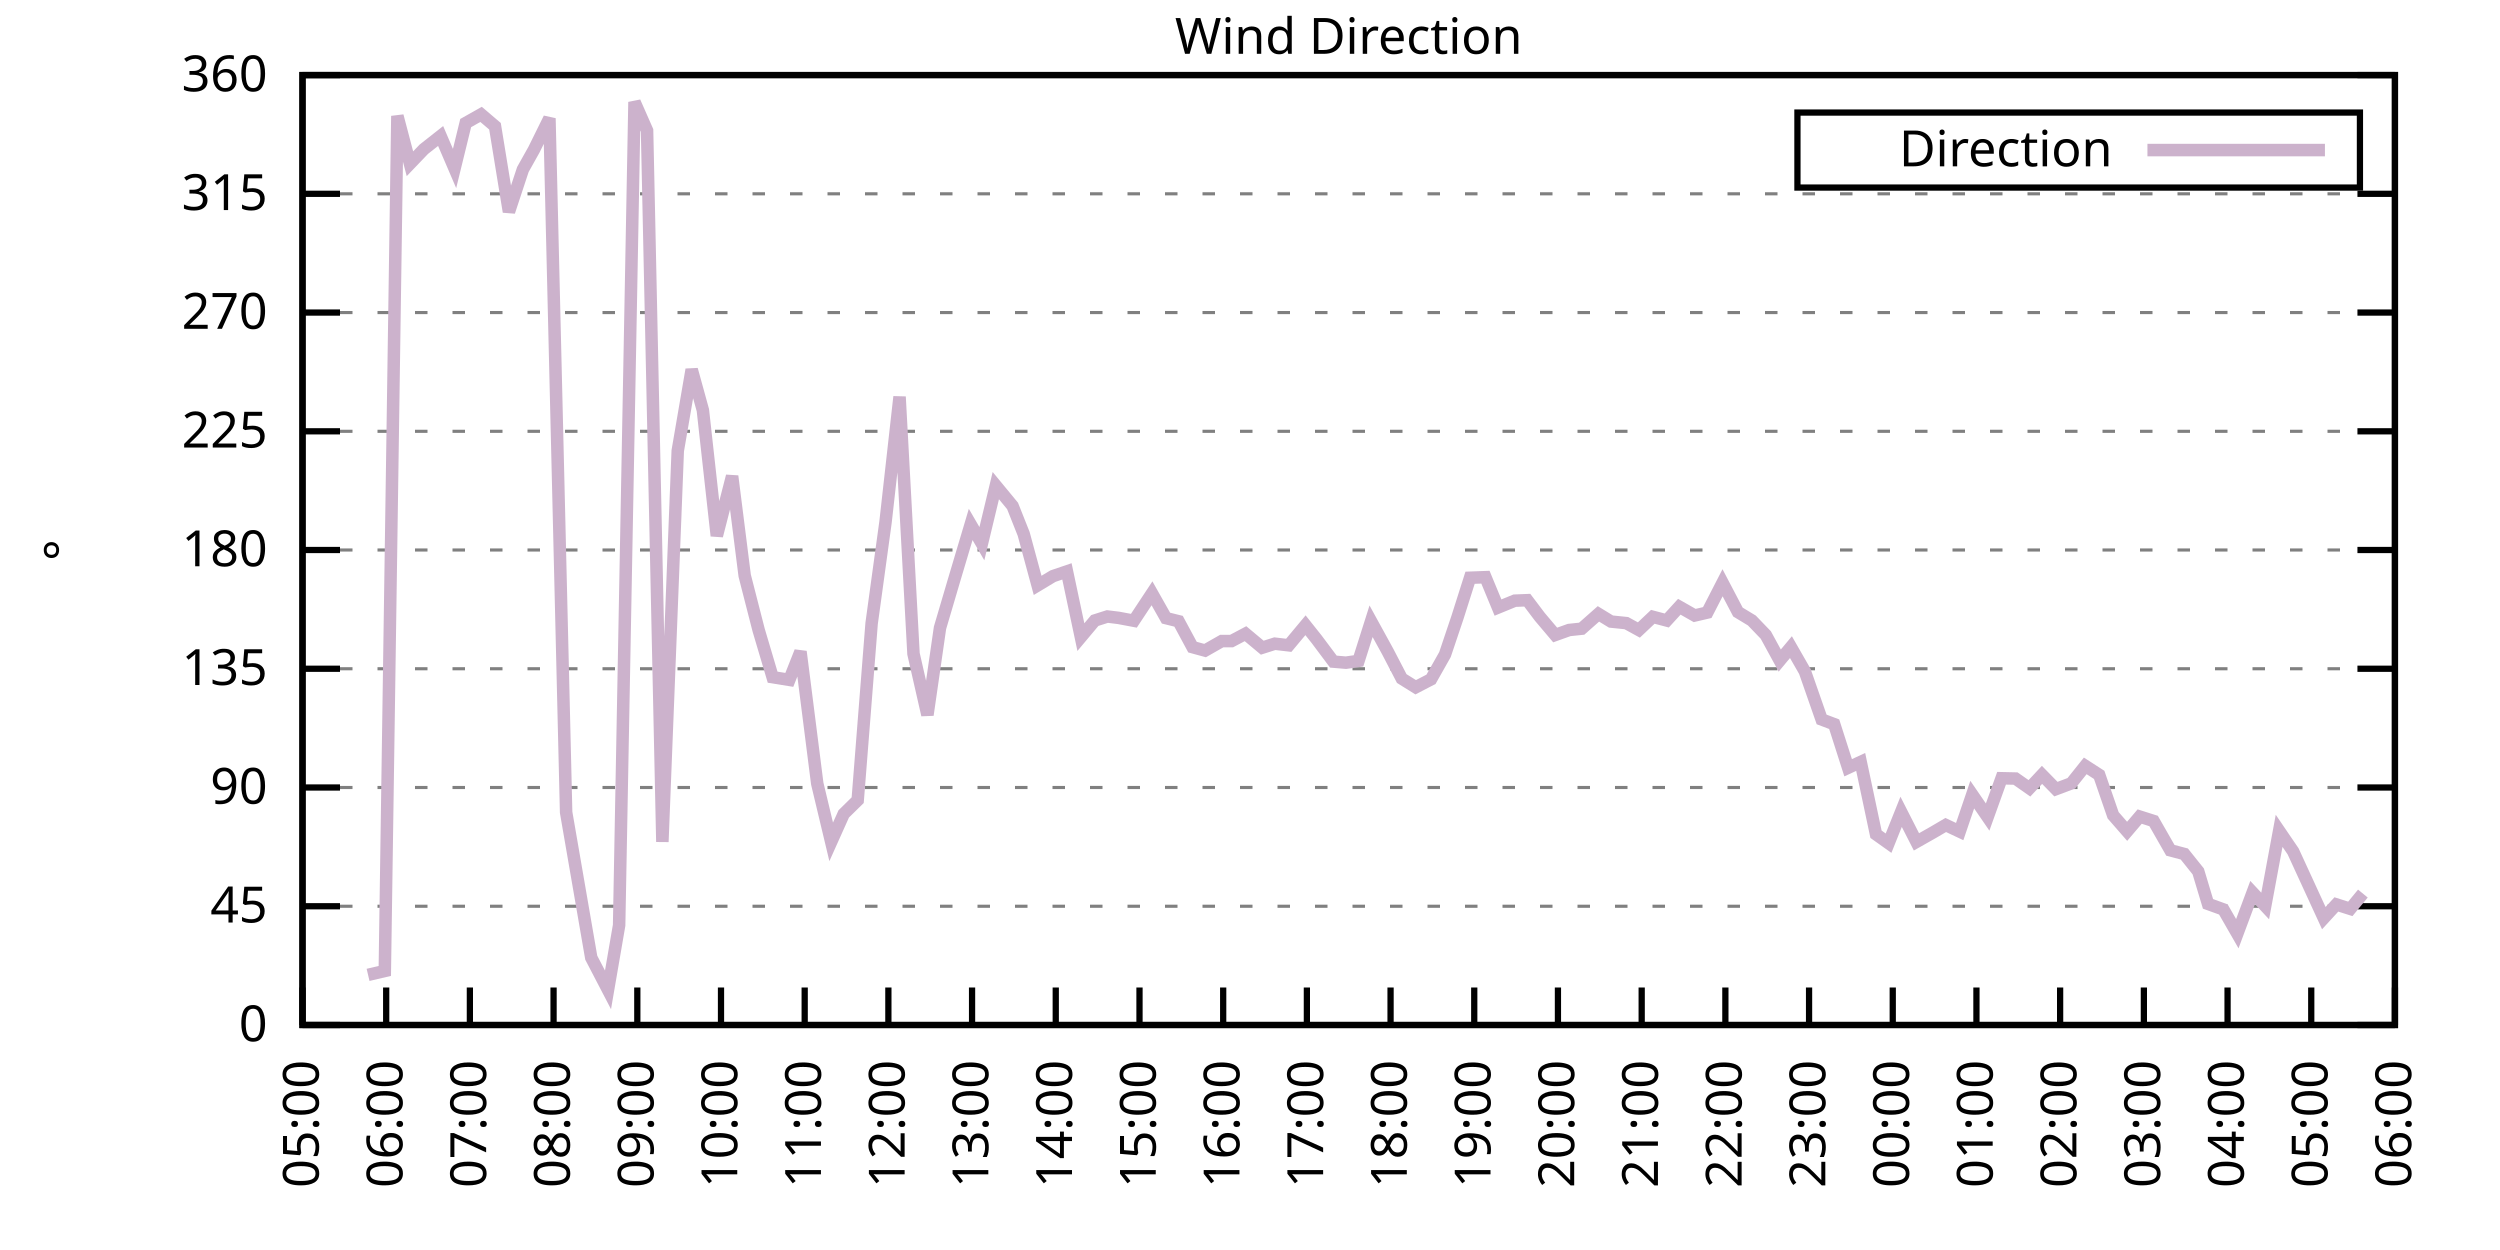
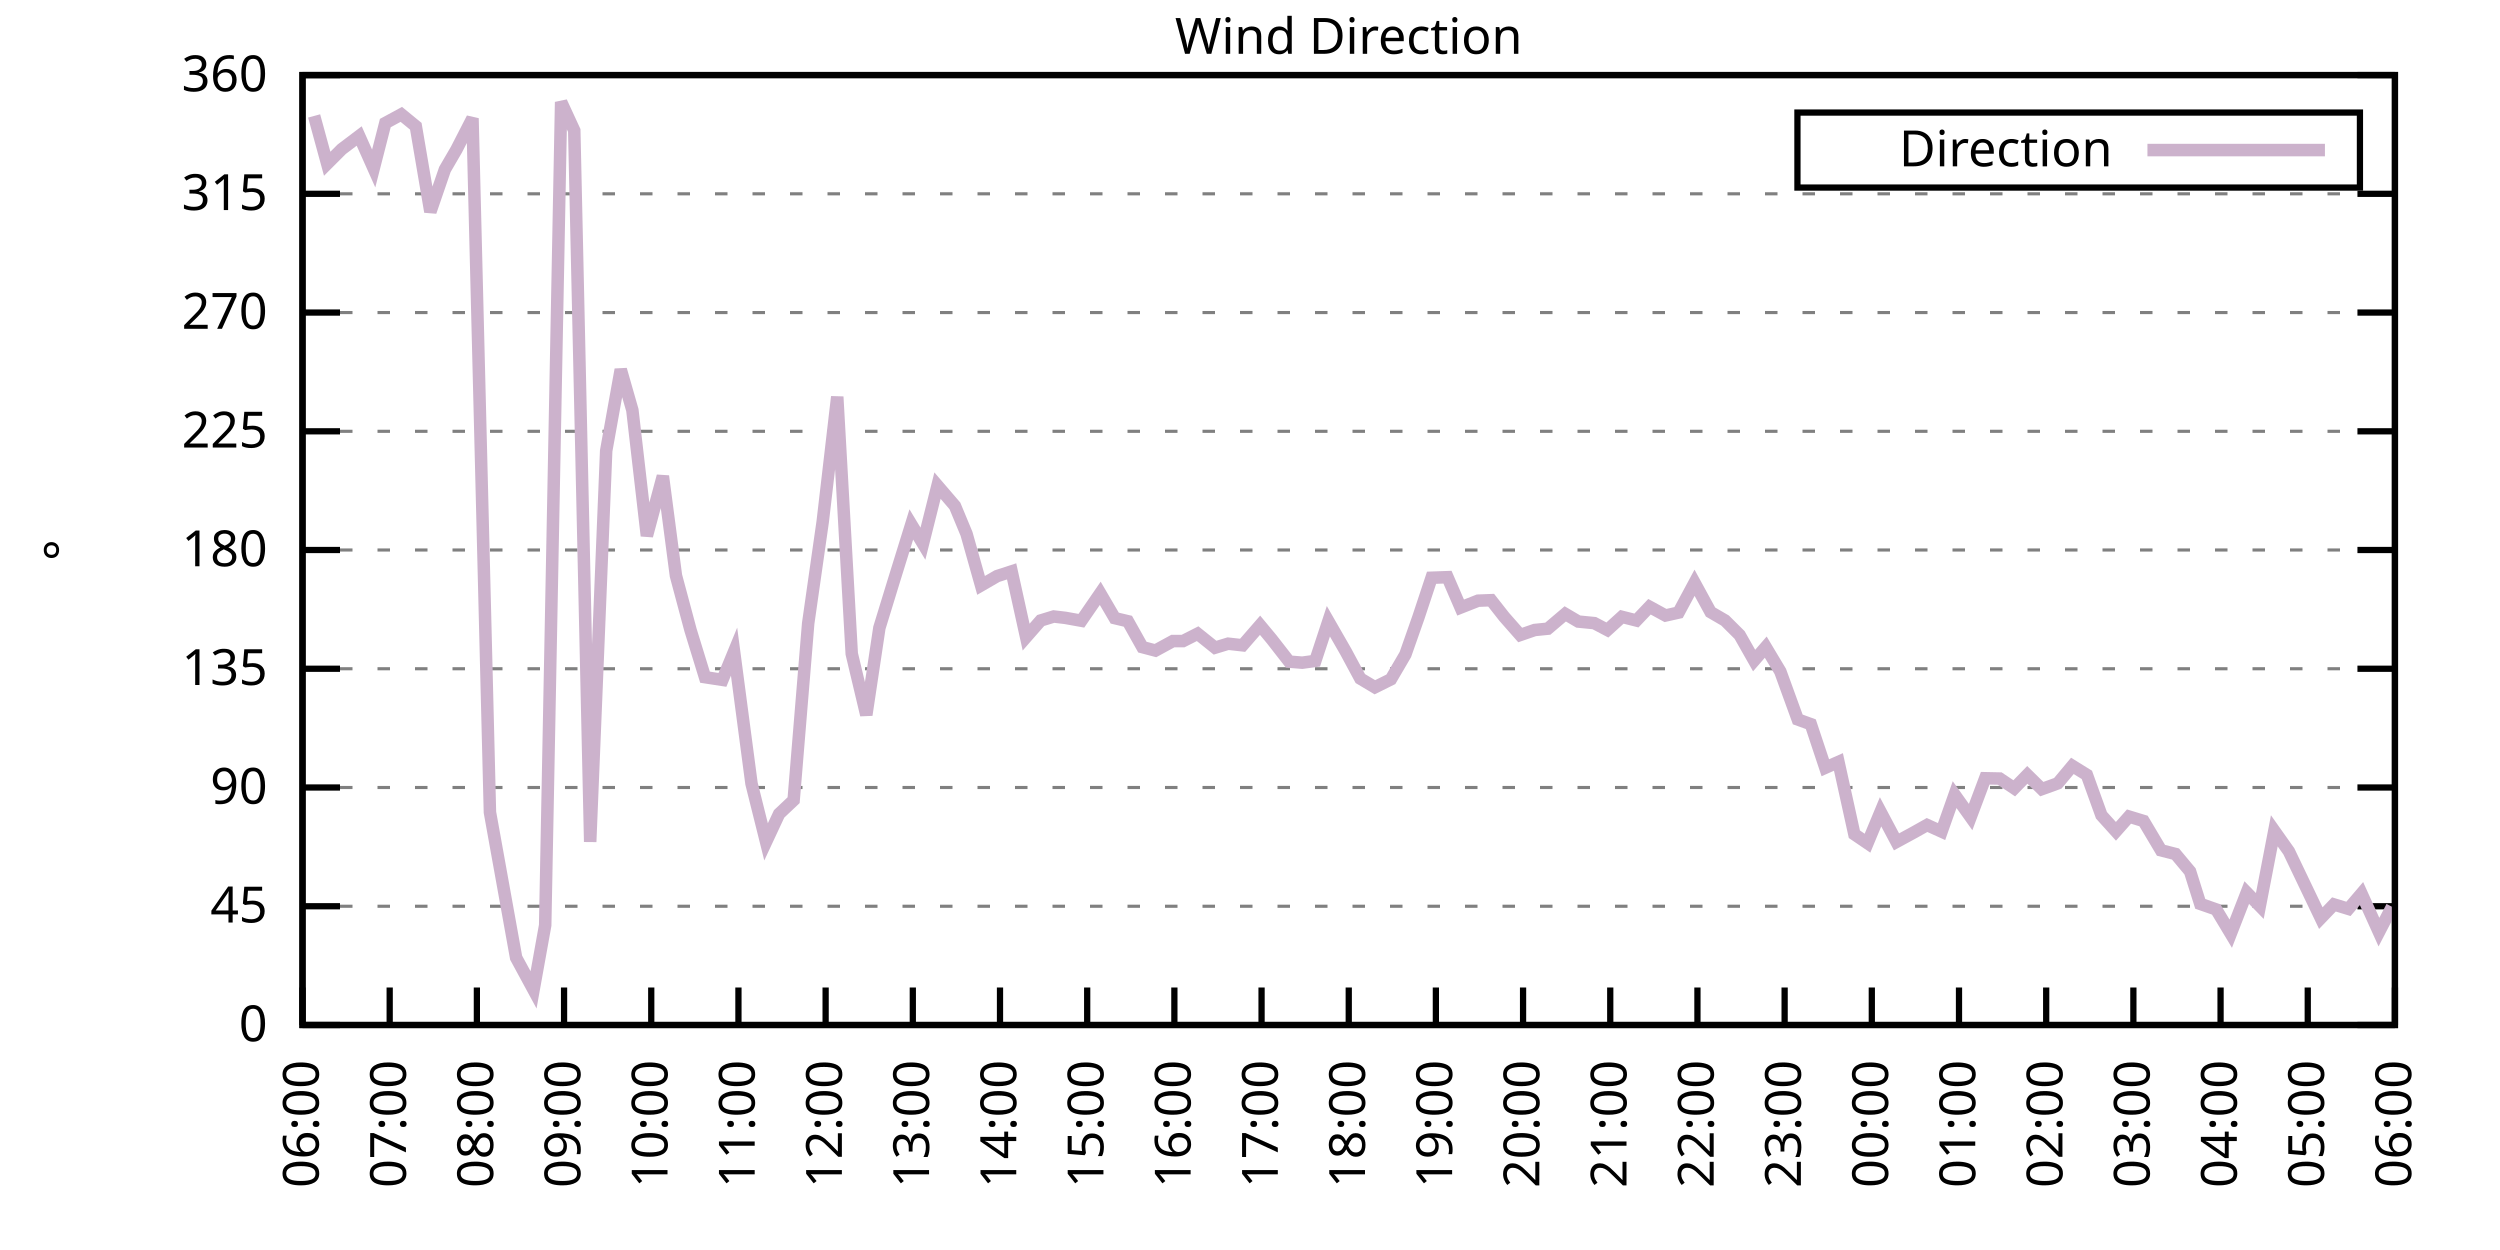
<svg xmlns="http://www.w3.org/2000/svg" xmlns:xlink="http://www.w3.org/1999/xlink" width="400" height="200" viewBox="0 0 400 200">
  <g id="gnuplot_canvas">
    <rect x="0" y="0" width="400" height="200" fill="none" />
    <defs>
      <circle id="gpDot" r="0.5" stroke-width="0.5" stroke="currentColor" />
      <path id="gpPt0" stroke-width="0.333" stroke="currentColor" d="M-1,0 h2 M0,-1 v2" />
      <path id="gpPt1" stroke-width="0.333" stroke="currentColor" d="M-1,-1 L1,1 M1,-1 L-1,1" />
      <path id="gpPt2" stroke-width="0.333" stroke="currentColor" d="M-1,0 L1,0 M0,-1 L0,1 M-1,-1 L1,1 M-1,1 L1,-1" />
      <rect id="gpPt3" stroke-width="0.333" stroke="currentColor" x="-1" y="-1" width="2" height="2" />
      <rect id="gpPt4" stroke-width="0.333" stroke="currentColor" fill="currentColor" x="-1" y="-1" width="2" height="2" />
      <circle id="gpPt5" stroke-width="0.333" stroke="currentColor" cx="0" cy="0" r="1" />
      <use xlink:href="#gpPt5" id="gpPt6" fill="currentColor" stroke="none" />
      <path id="gpPt7" stroke-width="0.333" stroke="currentColor" d="M0,-1.33 L-1.33,0.67 L1.33,0.67 z" />
      <use xlink:href="#gpPt7" id="gpPt8" fill="currentColor" stroke="none" />
      <use xlink:href="#gpPt7" id="gpPt9" stroke="currentColor" transform="rotate(180)" />
      <use xlink:href="#gpPt9" id="gpPt10" fill="currentColor" stroke="none" />
      <use xlink:href="#gpPt3" id="gpPt11" stroke="currentColor" transform="rotate(45)" />
      <use xlink:href="#gpPt11" id="gpPt12" fill="currentColor" stroke="none" />
      <path id="gpPt13" stroke-width="0.333" stroke="currentColor" d="M0,1.330 L1.265,0.411 L0.782,-1.067 L-0.782,-1.076 L-1.265,0.411 z" />
      <use xlink:href="#gpPt13" id="gpPt14" fill="currentColor" stroke="none" />
      <filter id="textbox" filterUnits="objectBoundingBox" x="0" y="0" height="1" width="1">
        <feFlood flood-color="white" flood-opacity="1" result="bgnd" />
        <feComposite in="SourceGraphic" in2="bgnd" operator="atop" />
      </filter>
      <filter id="greybox" filterUnits="objectBoundingBox" x="0" y="0" height="1" width="1">
        <feFlood flood-color="lightgrey" flood-opacity="1" result="grey" />
        <feComposite in="SourceGraphic" in2="grey" operator="atop" />
      </filter>
    </defs>
    <g fill="none" color="white" stroke="currentColor" stroke-width="1.00" stroke-linecap="butt" stroke-linejoin="miter">
</g>
    <g fill="none" color="black" stroke="currentColor" stroke-width="1.00" stroke-linecap="butt" stroke-linejoin="miter">
      <g stroke="none" shape-rendering="crispEdges">
        <polygon fill="rgb(255, 255, 255)" points="48.40,164.00 383.18,164.00 383.18,12.02 48.40,12.02 " />
      </g>
    </g>
    <g fill="none" color="black" stroke="currentColor" stroke-width="1.00" stroke-linecap="butt" stroke-linejoin="miter">
</g>
    <g fill="none" color="black" stroke="black" stroke-width="0.50" stroke-linecap="butt" stroke-linejoin="miter">
</g>
    <g fill="none" color="gray" stroke="currentColor" stroke-width="0.50" stroke-linecap="butt" stroke-linejoin="miter">
      <path stroke="gray" stroke-dasharray="2,4" class="gridline" d="M48.40,164.00 L383.19,164.00  " />
    </g>
    <g fill="none" color="gray" stroke="gray" stroke-width="1.00" stroke-linecap="butt" stroke-linejoin="miter">
</g>
    <g fill="none" color="black" stroke="currentColor" stroke-width="1.00" stroke-linecap="butt" stroke-linejoin="miter">
      <path stroke="black" d="M48.40,164.00 L54.40,164.00 M383.19,164.00 L377.19,164.00  " />
      <g transform="translate(42.80,166.60)" stroke="none" fill="black" font-family="Sans" font-size="8.00" text-anchor="end">
        <text>
          <tspan font-family="Sans"> 0</tspan>
        </text>
      </g>
    </g>
    <g fill="none" color="black" stroke="currentColor" stroke-width="1.00" stroke-linecap="butt" stroke-linejoin="miter">
</g>
    <g fill="none" color="black" stroke="black" stroke-width="0.50" stroke-linecap="butt" stroke-linejoin="miter">
</g>
    <g fill="none" color="gray" stroke="currentColor" stroke-width="0.50" stroke-linecap="butt" stroke-linejoin="miter">
      <path stroke="gray" stroke-dasharray="2,4" class="gridline" d="M48.40,145.00 L383.19,145.00  " />
    </g>
    <g fill="none" color="gray" stroke="gray" stroke-width="1.00" stroke-linecap="butt" stroke-linejoin="miter">
</g>
    <g fill="none" color="black" stroke="currentColor" stroke-width="1.00" stroke-linecap="butt" stroke-linejoin="miter">
      <path stroke="black" d="M48.40,145.00 L54.40,145.00 M383.19,145.00 L377.19,145.00  " />
      <g transform="translate(42.80,147.60)" stroke="none" fill="black" font-family="Sans" font-size="8.00" text-anchor="end">
        <text>
          <tspan font-family="Sans"> 45</tspan>
        </text>
      </g>
    </g>
    <g fill="none" color="black" stroke="currentColor" stroke-width="1.00" stroke-linecap="butt" stroke-linejoin="miter">
</g>
    <g fill="none" color="black" stroke="black" stroke-width="0.50" stroke-linecap="butt" stroke-linejoin="miter">
</g>
    <g fill="none" color="gray" stroke="currentColor" stroke-width="0.50" stroke-linecap="butt" stroke-linejoin="miter">
      <path stroke="gray" stroke-dasharray="2,4" class="gridline" d="M48.40,126.00 L383.19,126.00  " />
    </g>
    <g fill="none" color="gray" stroke="gray" stroke-width="1.00" stroke-linecap="butt" stroke-linejoin="miter">
</g>
    <g fill="none" color="black" stroke="currentColor" stroke-width="1.00" stroke-linecap="butt" stroke-linejoin="miter">
      <path stroke="black" d="M48.40,126.00 L54.40,126.00 M383.19,126.00 L377.19,126.00  " />
      <g transform="translate(42.80,128.60)" stroke="none" fill="black" font-family="Sans" font-size="8.00" text-anchor="end">
        <text>
          <tspan font-family="Sans"> 90</tspan>
        </text>
      </g>
    </g>
    <g fill="none" color="black" stroke="currentColor" stroke-width="1.00" stroke-linecap="butt" stroke-linejoin="miter">
</g>
    <g fill="none" color="black" stroke="black" stroke-width="0.50" stroke-linecap="butt" stroke-linejoin="miter">
</g>
    <g fill="none" color="gray" stroke="currentColor" stroke-width="0.50" stroke-linecap="butt" stroke-linejoin="miter">
      <path stroke="gray" stroke-dasharray="2,4" class="gridline" d="M48.40,107.00 L383.19,107.00  " />
    </g>
    <g fill="none" color="gray" stroke="gray" stroke-width="1.00" stroke-linecap="butt" stroke-linejoin="miter">
</g>
    <g fill="none" color="black" stroke="currentColor" stroke-width="1.00" stroke-linecap="butt" stroke-linejoin="miter">
      <path stroke="black" d="M48.40,107.00 L54.40,107.00 M383.19,107.00 L377.19,107.00  " />
      <g transform="translate(42.80,109.60)" stroke="none" fill="black" font-family="Sans" font-size="8.00" text-anchor="end">
        <text>
          <tspan font-family="Sans"> 135</tspan>
        </text>
      </g>
    </g>
    <g fill="none" color="black" stroke="currentColor" stroke-width="1.00" stroke-linecap="butt" stroke-linejoin="miter">
</g>
    <g fill="none" color="black" stroke="black" stroke-width="0.50" stroke-linecap="butt" stroke-linejoin="miter">
</g>
    <g fill="none" color="gray" stroke="currentColor" stroke-width="0.50" stroke-linecap="butt" stroke-linejoin="miter">
      <path stroke="gray" stroke-dasharray="2,4" class="gridline" d="M48.40,88.00 L383.19,88.00  " />
    </g>
    <g fill="none" color="gray" stroke="gray" stroke-width="1.00" stroke-linecap="butt" stroke-linejoin="miter">
</g>
    <g fill="none" color="black" stroke="currentColor" stroke-width="1.00" stroke-linecap="butt" stroke-linejoin="miter">
      <path stroke="black" d="M48.40,88.00 L54.40,88.00 M383.19,88.00 L377.19,88.00  " />
      <g transform="translate(42.80,90.60)" stroke="none" fill="black" font-family="Sans" font-size="8.00" text-anchor="end">
        <text>
          <tspan font-family="Sans"> 180</tspan>
        </text>
      </g>
    </g>
    <g fill="none" color="black" stroke="currentColor" stroke-width="1.00" stroke-linecap="butt" stroke-linejoin="miter">
</g>
    <g fill="none" color="black" stroke="black" stroke-width="0.50" stroke-linecap="butt" stroke-linejoin="miter">
</g>
    <g fill="none" color="gray" stroke="currentColor" stroke-width="0.50" stroke-linecap="butt" stroke-linejoin="miter">
      <path stroke="gray" stroke-dasharray="2,4" class="gridline" d="M48.40,69.01 L383.19,69.01  " />
    </g>
    <g fill="none" color="gray" stroke="gray" stroke-width="1.00" stroke-linecap="butt" stroke-linejoin="miter">
</g>
    <g fill="none" color="black" stroke="currentColor" stroke-width="1.00" stroke-linecap="butt" stroke-linejoin="miter">
      <path stroke="black" d="M48.40,69.01 L54.40,69.01 M383.19,69.01 L377.19,69.01  " />
      <g transform="translate(42.80,71.61)" stroke="none" fill="black" font-family="Sans" font-size="8.00" text-anchor="end">
        <text>
          <tspan font-family="Sans"> 225</tspan>
        </text>
      </g>
    </g>
    <g fill="none" color="black" stroke="currentColor" stroke-width="1.00" stroke-linecap="butt" stroke-linejoin="miter">
</g>
    <g fill="none" color="black" stroke="black" stroke-width="0.50" stroke-linecap="butt" stroke-linejoin="miter">
</g>
    <g fill="none" color="gray" stroke="currentColor" stroke-width="0.50" stroke-linecap="butt" stroke-linejoin="miter">
      <path stroke="gray" stroke-dasharray="2,4" class="gridline" d="M48.40,50.01 L383.19,50.01  " />
    </g>
    <g fill="none" color="gray" stroke="gray" stroke-width="1.00" stroke-linecap="butt" stroke-linejoin="miter">
</g>
    <g fill="none" color="black" stroke="currentColor" stroke-width="1.00" stroke-linecap="butt" stroke-linejoin="miter">
      <path stroke="black" d="M48.40,50.01 L54.40,50.01 M383.19,50.01 L377.19,50.01  " />
      <g transform="translate(42.80,52.61)" stroke="none" fill="black" font-family="Sans" font-size="8.00" text-anchor="end">
        <text>
          <tspan font-family="Sans"> 270</tspan>
        </text>
      </g>
    </g>
    <g fill="none" color="black" stroke="currentColor" stroke-width="1.00" stroke-linecap="butt" stroke-linejoin="miter">
</g>
    <g fill="none" color="black" stroke="black" stroke-width="0.50" stroke-linecap="butt" stroke-linejoin="miter">
</g>
    <g fill="none" color="gray" stroke="currentColor" stroke-width="0.50" stroke-linecap="butt" stroke-linejoin="miter">
      <path stroke="gray" stroke-dasharray="2,4" class="gridline" d="M48.40,31.01 L383.19,31.01  " />
    </g>
    <g fill="none" color="gray" stroke="gray" stroke-width="1.00" stroke-linecap="butt" stroke-linejoin="miter">
</g>
    <g fill="none" color="black" stroke="currentColor" stroke-width="1.00" stroke-linecap="butt" stroke-linejoin="miter">
      <path stroke="black" d="M48.40,31.01 L54.40,31.01 M383.19,31.01 L377.19,31.01  " />
      <g transform="translate(42.80,33.61)" stroke="none" fill="black" font-family="Sans" font-size="8.00" text-anchor="end">
        <text>
          <tspan font-family="Sans"> 315</tspan>
        </text>
      </g>
    </g>
    <g fill="none" color="black" stroke="currentColor" stroke-width="1.00" stroke-linecap="butt" stroke-linejoin="miter">
</g>
    <g fill="none" color="black" stroke="black" stroke-width="0.50" stroke-linecap="butt" stroke-linejoin="miter">
</g>
    <g fill="none" color="gray" stroke="currentColor" stroke-width="0.50" stroke-linecap="butt" stroke-linejoin="miter">
      <path stroke="gray" stroke-dasharray="2,4" class="gridline" d="M48.40,12.01 L383.19,12.01  " />
    </g>
    <g fill="none" color="gray" stroke="gray" stroke-width="1.00" stroke-linecap="butt" stroke-linejoin="miter">
</g>
    <g fill="none" color="black" stroke="currentColor" stroke-width="1.00" stroke-linecap="butt" stroke-linejoin="miter">
      <path stroke="black" d="M48.40,12.01 L54.40,12.01 M383.19,12.01 L377.19,12.01  " />
      <g transform="translate(42.80,14.61)" stroke="none" fill="black" font-family="Sans" font-size="8.00" text-anchor="end">
        <text>
          <tspan font-family="Sans"> 360</tspan>
        </text>
      </g>
    </g>
    <g fill="none" color="black" stroke="currentColor" stroke-width="1.00" stroke-linecap="butt" stroke-linejoin="miter">
      <path stroke="black" d="M48.40,164.00 L48.40,158.00  " />
      <g transform="translate(51.00,169.60) rotate(270.00)" stroke="none" fill="black" font-family="Sans" font-size="8.00" text-anchor="end">
        <text>
-           <tspan font-family="Sans">05:00</tspan>
-         </text>
-       </g>
-     </g>
-     <g fill="none" color="black" stroke="currentColor" stroke-width="1.00" stroke-linecap="butt" stroke-linejoin="miter">
-       <path stroke="black" d="M61.79,164.00 L61.79,158.00  " />
-       <g transform="translate(64.39,169.60) rotate(270.00)" stroke="none" fill="black" font-family="Sans" font-size="8.00" text-anchor="end">
-         <text>
          <tspan font-family="Sans">06:00</tspan>
        </text>
      </g>
    </g>
    <g fill="none" color="black" stroke="currentColor" stroke-width="1.00" stroke-linecap="butt" stroke-linejoin="miter">
-       <path stroke="black" d="M75.18,164.00 L75.18,158.00  " />
-       <g transform="translate(77.78,169.60) rotate(270.00)" stroke="none" fill="black" font-family="Sans" font-size="8.00" text-anchor="end">
+       <path stroke="black" d="M62.35,164.00 L62.35,158.00  " />
+       <g transform="translate(64.95,169.60) rotate(270.00)" stroke="none" fill="black" font-family="Sans" font-size="8.00" text-anchor="end">
        <text>
          <tspan font-family="Sans">07:00</tspan>
        </text>
      </g>
    </g>
    <g fill="none" color="black" stroke="currentColor" stroke-width="1.00" stroke-linecap="butt" stroke-linejoin="miter">
-       <path stroke="black" d="M88.57,164.00 L88.57,158.00  " />
-       <g transform="translate(91.17,169.60) rotate(270.00)" stroke="none" fill="black" font-family="Sans" font-size="8.00" text-anchor="end">
+       <path stroke="black" d="M76.30,164.00 L76.30,158.00  " />
+       <g transform="translate(78.90,169.60) rotate(270.00)" stroke="none" fill="black" font-family="Sans" font-size="8.00" text-anchor="end">
        <text>
          <tspan font-family="Sans">08:00</tspan>
        </text>
      </g>
    </g>
    <g fill="none" color="black" stroke="currentColor" stroke-width="1.00" stroke-linecap="butt" stroke-linejoin="miter">
-       <path stroke="black" d="M101.97,164.00 L101.97,158.00  " />
-       <g transform="translate(104.57,169.60) rotate(270.00)" stroke="none" fill="black" font-family="Sans" font-size="8.00" text-anchor="end">
+       <path stroke="black" d="M90.25,164.00 L90.25,158.00  " />
+       <g transform="translate(92.85,169.60) rotate(270.00)" stroke="none" fill="black" font-family="Sans" font-size="8.00" text-anchor="end">
        <text>
          <tspan font-family="Sans">09:00</tspan>
        </text>
      </g>
    </g>
    <g fill="none" color="black" stroke="currentColor" stroke-width="1.00" stroke-linecap="butt" stroke-linejoin="miter">
-       <path stroke="black" d="M115.36,164.00 L115.36,158.00  " />
-       <g transform="translate(117.96,169.60) rotate(270.00)" stroke="none" fill="black" font-family="Sans" font-size="8.00" text-anchor="end">
+       <path stroke="black" d="M104.20,164.00 L104.20,158.00  " />
+       <g transform="translate(106.80,169.60) rotate(270.00)" stroke="none" fill="black" font-family="Sans" font-size="8.00" text-anchor="end">
        <text>
          <tspan font-family="Sans">10:00</tspan>
        </text>
      </g>
    </g>
    <g fill="none" color="black" stroke="currentColor" stroke-width="1.00" stroke-linecap="butt" stroke-linejoin="miter">
-       <path stroke="black" d="M128.75,164.00 L128.75,158.00  " />
-       <g transform="translate(131.35,169.60) rotate(270.00)" stroke="none" fill="black" font-family="Sans" font-size="8.00" text-anchor="end">
+       <path stroke="black" d="M118.15,164.00 L118.15,158.00  " />
+       <g transform="translate(120.75,169.60) rotate(270.00)" stroke="none" fill="black" font-family="Sans" font-size="8.00" text-anchor="end">
        <text>
          <tspan font-family="Sans">11:00</tspan>
        </text>
      </g>
    </g>
    <g fill="none" color="black" stroke="currentColor" stroke-width="1.00" stroke-linecap="butt" stroke-linejoin="miter">
-       <path stroke="black" d="M142.14,164.00 L142.14,158.00  " />
-       <g transform="translate(144.74,169.60) rotate(270.00)" stroke="none" fill="black" font-family="Sans" font-size="8.00" text-anchor="end">
+       <path stroke="black" d="M132.10,164.00 L132.10,158.00  " />
+       <g transform="translate(134.70,169.60) rotate(270.00)" stroke="none" fill="black" font-family="Sans" font-size="8.00" text-anchor="end">
        <text>
          <tspan font-family="Sans">12:00</tspan>
        </text>
      </g>
    </g>
    <g fill="none" color="black" stroke="currentColor" stroke-width="1.00" stroke-linecap="butt" stroke-linejoin="miter">
-       <path stroke="black" d="M155.53,164.00 L155.53,158.00  " />
-       <g transform="translate(158.13,169.60) rotate(270.00)" stroke="none" fill="black" font-family="Sans" font-size="8.00" text-anchor="end">
+       <path stroke="black" d="M146.05,164.00 L146.05,158.00  " />
+       <g transform="translate(148.65,169.60) rotate(270.00)" stroke="none" fill="black" font-family="Sans" font-size="8.00" text-anchor="end">
        <text>
          <tspan font-family="Sans">13:00</tspan>
        </text>
      </g>
    </g>
    <g fill="none" color="black" stroke="currentColor" stroke-width="1.00" stroke-linecap="butt" stroke-linejoin="miter">
-       <path stroke="black" d="M168.92,164.00 L168.92,158.00  " />
-       <g transform="translate(171.52,169.60) rotate(270.00)" stroke="none" fill="black" font-family="Sans" font-size="8.00" text-anchor="end">
+       <path stroke="black" d="M160.00,164.00 L160.00,158.00  " />
+       <g transform="translate(162.60,169.60) rotate(270.00)" stroke="none" fill="black" font-family="Sans" font-size="8.00" text-anchor="end">
        <text>
          <tspan font-family="Sans">14:00</tspan>
        </text>
      </g>
    </g>
    <g fill="none" color="black" stroke="currentColor" stroke-width="1.00" stroke-linecap="butt" stroke-linejoin="miter">
-       <path stroke="black" d="M182.32,164.00 L182.32,158.00  " />
-       <g transform="translate(184.92,169.60) rotate(270.00)" stroke="none" fill="black" font-family="Sans" font-size="8.00" text-anchor="end">
+       <path stroke="black" d="M173.95,164.00 L173.95,158.00  " />
+       <g transform="translate(176.55,169.60) rotate(270.00)" stroke="none" fill="black" font-family="Sans" font-size="8.00" text-anchor="end">
        <text>
          <tspan font-family="Sans">15:00</tspan>
        </text>
      </g>
    </g>
    <g fill="none" color="black" stroke="currentColor" stroke-width="1.00" stroke-linecap="butt" stroke-linejoin="miter">
-       <path stroke="black" d="M195.71,164.00 L195.71,158.00  " />
-       <g transform="translate(198.31,169.60) rotate(270.00)" stroke="none" fill="black" font-family="Sans" font-size="8.00" text-anchor="end">
+       <path stroke="black" d="M187.90,164.00 L187.90,158.00  " />
+       <g transform="translate(190.50,169.60) rotate(270.00)" stroke="none" fill="black" font-family="Sans" font-size="8.00" text-anchor="end">
        <text>
          <tspan font-family="Sans">16:00</tspan>
        </text>
      </g>
    </g>
    <g fill="none" color="black" stroke="currentColor" stroke-width="1.00" stroke-linecap="butt" stroke-linejoin="miter">
-       <path stroke="black" d="M209.10,164.00 L209.10,158.00  " />
-       <g transform="translate(211.70,169.60) rotate(270.00)" stroke="none" fill="black" font-family="Sans" font-size="8.00" text-anchor="end">
+       <path stroke="black" d="M201.85,164.00 L201.85,158.00  " />
+       <g transform="translate(204.45,169.60) rotate(270.00)" stroke="none" fill="black" font-family="Sans" font-size="8.00" text-anchor="end">
        <text>
          <tspan font-family="Sans">17:00</tspan>
        </text>
      </g>
    </g>
    <g fill="none" color="black" stroke="currentColor" stroke-width="1.00" stroke-linecap="butt" stroke-linejoin="miter">
-       <path stroke="black" d="M222.49,164.00 L222.49,158.00  " />
-       <g transform="translate(225.09,169.60) rotate(270.00)" stroke="none" fill="black" font-family="Sans" font-size="8.00" text-anchor="end">
+       <path stroke="black" d="M215.80,164.00 L215.80,158.00  " />
+       <g transform="translate(218.40,169.60) rotate(270.00)" stroke="none" fill="black" font-family="Sans" font-size="8.00" text-anchor="end">
        <text>
          <tspan font-family="Sans">18:00</tspan>
        </text>
      </g>
    </g>
    <g fill="none" color="black" stroke="currentColor" stroke-width="1.00" stroke-linecap="butt" stroke-linejoin="miter">
-       <path stroke="black" d="M235.88,164.00 L235.88,158.00  " />
-       <g transform="translate(238.48,169.60) rotate(270.00)" stroke="none" fill="black" font-family="Sans" font-size="8.00" text-anchor="end">
+       <path stroke="black" d="M229.74,164.00 L229.74,158.00  " />
+       <g transform="translate(232.34,169.60) rotate(270.00)" stroke="none" fill="black" font-family="Sans" font-size="8.00" text-anchor="end">
        <text>
          <tspan font-family="Sans">19:00</tspan>
        </text>
      </g>
    </g>
    <g fill="none" color="black" stroke="currentColor" stroke-width="1.00" stroke-linecap="butt" stroke-linejoin="miter">
-       <path stroke="black" d="M249.27,164.00 L249.27,158.00  " />
-       <g transform="translate(251.87,169.60) rotate(270.00)" stroke="none" fill="black" font-family="Sans" font-size="8.00" text-anchor="end">
+       <path stroke="black" d="M243.69,164.00 L243.69,158.00  " />
+       <g transform="translate(246.29,169.60) rotate(270.00)" stroke="none" fill="black" font-family="Sans" font-size="8.00" text-anchor="end">
        <text>
          <tspan font-family="Sans">20:00</tspan>
        </text>
      </g>
    </g>
    <g fill="none" color="black" stroke="currentColor" stroke-width="1.00" stroke-linecap="butt" stroke-linejoin="miter">
-       <path stroke="black" d="M262.67,164.00 L262.67,158.00  " />
-       <g transform="translate(265.27,169.60) rotate(270.00)" stroke="none" fill="black" font-family="Sans" font-size="8.00" text-anchor="end">
+       <path stroke="black" d="M257.64,164.00 L257.64,158.00  " />
+       <g transform="translate(260.24,169.60) rotate(270.00)" stroke="none" fill="black" font-family="Sans" font-size="8.00" text-anchor="end">
        <text>
          <tspan font-family="Sans">21:00</tspan>
        </text>
      </g>
    </g>
    <g fill="none" color="black" stroke="currentColor" stroke-width="1.00" stroke-linecap="butt" stroke-linejoin="miter">
-       <path stroke="black" d="M276.06,164.00 L276.06,158.00  " />
-       <g transform="translate(278.66,169.60) rotate(270.00)" stroke="none" fill="black" font-family="Sans" font-size="8.00" text-anchor="end">
+       <path stroke="black" d="M271.59,164.00 L271.59,158.00  " />
+       <g transform="translate(274.19,169.60) rotate(270.00)" stroke="none" fill="black" font-family="Sans" font-size="8.00" text-anchor="end">
        <text>
          <tspan font-family="Sans">22:00</tspan>
        </text>
      </g>
    </g>
    <g fill="none" color="black" stroke="currentColor" stroke-width="1.00" stroke-linecap="butt" stroke-linejoin="miter">
-       <path stroke="black" d="M289.45,164.00 L289.45,158.00  " />
-       <g transform="translate(292.05,169.60) rotate(270.00)" stroke="none" fill="black" font-family="Sans" font-size="8.00" text-anchor="end">
+       <path stroke="black" d="M285.54,164.00 L285.54,158.00  " />
+       <g transform="translate(288.14,169.60) rotate(270.00)" stroke="none" fill="black" font-family="Sans" font-size="8.00" text-anchor="end">
        <text>
          <tspan font-family="Sans">23:00</tspan>
        </text>
      </g>
    </g>
    <g fill="none" color="black" stroke="currentColor" stroke-width="1.00" stroke-linecap="butt" stroke-linejoin="miter">
-       <path stroke="black" d="M302.84,164.00 L302.84,158.00  " />
-       <g transform="translate(305.44,169.60) rotate(270.00)" stroke="none" fill="black" font-family="Sans" font-size="8.00" text-anchor="end">
+       <path stroke="black" d="M299.49,164.00 L299.49,158.00  " />
+       <g transform="translate(302.09,169.60) rotate(270.00)" stroke="none" fill="black" font-family="Sans" font-size="8.00" text-anchor="end">
        <text>
          <tspan font-family="Sans">00:00</tspan>
        </text>
      </g>
    </g>
    <g fill="none" color="black" stroke="currentColor" stroke-width="1.00" stroke-linecap="butt" stroke-linejoin="miter">
-       <path stroke="black" d="M316.23,164.00 L316.23,158.00  " />
-       <g transform="translate(318.83,169.60) rotate(270.00)" stroke="none" fill="black" font-family="Sans" font-size="8.00" text-anchor="end">
+       <path stroke="black" d="M313.44,164.00 L313.44,158.00  " />
+       <g transform="translate(316.04,169.60) rotate(270.00)" stroke="none" fill="black" font-family="Sans" font-size="8.00" text-anchor="end">
        <text>
          <tspan font-family="Sans">01:00</tspan>
        </text>
      </g>
    </g>
    <g fill="none" color="black" stroke="currentColor" stroke-width="1.00" stroke-linecap="butt" stroke-linejoin="miter">
-       <path stroke="black" d="M329.62,164.00 L329.62,158.00  " />
-       <g transform="translate(332.22,169.60) rotate(270.00)" stroke="none" fill="black" font-family="Sans" font-size="8.00" text-anchor="end">
+       <path stroke="black" d="M327.39,164.00 L327.39,158.00  " />
+       <g transform="translate(329.99,169.60) rotate(270.00)" stroke="none" fill="black" font-family="Sans" font-size="8.00" text-anchor="end">
        <text>
          <tspan font-family="Sans">02:00</tspan>
        </text>
      </g>
    </g>
    <g fill="none" color="black" stroke="currentColor" stroke-width="1.00" stroke-linecap="butt" stroke-linejoin="miter">
-       <path stroke="black" d="M343.02,164.00 L343.02,158.00  " />
-       <g transform="translate(345.62,169.60) rotate(270.00)" stroke="none" fill="black" font-family="Sans" font-size="8.00" text-anchor="end">
+       <path stroke="black" d="M341.34,164.00 L341.34,158.00  " />
+       <g transform="translate(343.94,169.60) rotate(270.00)" stroke="none" fill="black" font-family="Sans" font-size="8.00" text-anchor="end">
        <text>
          <tspan font-family="Sans">03:00</tspan>
        </text>
      </g>
    </g>
    <g fill="none" color="black" stroke="currentColor" stroke-width="1.00" stroke-linecap="butt" stroke-linejoin="miter">
-       <path stroke="black" d="M356.41,164.00 L356.41,158.00  " />
-       <g transform="translate(359.01,169.60) rotate(270.00)" stroke="none" fill="black" font-family="Sans" font-size="8.00" text-anchor="end">
+       <path stroke="black" d="M355.29,164.00 L355.29,158.00  " />
+       <g transform="translate(357.89,169.60) rotate(270.00)" stroke="none" fill="black" font-family="Sans" font-size="8.00" text-anchor="end">
        <text>
          <tspan font-family="Sans">04:00</tspan>
        </text>
      </g>
    </g>
    <g fill="none" color="black" stroke="currentColor" stroke-width="1.00" stroke-linecap="butt" stroke-linejoin="miter">
-       <path stroke="black" d="M369.80,164.00 L369.80,158.00  " />
-       <g transform="translate(372.40,169.60) rotate(270.00)" stroke="none" fill="black" font-family="Sans" font-size="8.00" text-anchor="end">
+       <path stroke="black" d="M369.24,164.00 L369.24,158.00  " />
+       <g transform="translate(371.84,169.60) rotate(270.00)" stroke="none" fill="black" font-family="Sans" font-size="8.00" text-anchor="end">
        <text>
          <tspan font-family="Sans">05:00</tspan>
        </text>
      </g>
    </g>
    <g fill="none" color="black" stroke="currentColor" stroke-width="1.00" stroke-linecap="butt" stroke-linejoin="miter">
      <path stroke="black" d="M383.19,164.00 L383.19,158.00  " />
      <g transform="translate(385.79,169.60) rotate(270.00)" stroke="none" fill="black" font-family="Sans" font-size="8.00" text-anchor="end">
        <text>
          <tspan font-family="Sans">06:00</tspan>
        </text>
      </g>
    </g>
    <g fill="none" color="black" stroke="currentColor" stroke-width="1.00" stroke-linecap="butt" stroke-linejoin="miter">
</g>
    <g fill="none" color="black" stroke="currentColor" stroke-width="1.00" stroke-linecap="butt" stroke-linejoin="miter">
      <path stroke="black" d="M48.40,12.01 L48.40,164.00 L383.19,164.00 L383.19,12.01 L48.40,12.01 Z  " />
    </g>
    <g fill="none" color="black" stroke="currentColor" stroke-width="1.00" stroke-linecap="butt" stroke-linejoin="miter">
</g>
    <g fill="none" color="black" stroke="currentColor" stroke-width="1.00" stroke-linecap="butt" stroke-linejoin="miter">
      <path stroke="black" d="M287.59,30.01 L287.59,18.01 L377.59,18.01 L377.59,30.01 L287.59,30.01 Z  " />
    </g>
    <g id="Wind_direction_plot_1">
      <g fill="none" color="white" stroke="black" stroke-width="2.00" stroke-linecap="butt" stroke-linejoin="miter">
</g>
      <g fill="none" color="black" stroke="currentColor" stroke-width="2.00" stroke-linecap="butt" stroke-linejoin="miter">
        <g transform="translate(337.99,26.61)" stroke="none" fill="black" font-family="Sans" font-size="8.00" text-anchor="end">
          <text>
            <tspan font-family="Sans">Direction</tspan>
          </text>
        </g>
      </g>
      <g fill="none" color="black" stroke="currentColor" stroke-width="2.00" stroke-linecap="butt" stroke-linejoin="miter">
-         <path stroke="rgb(204, 178, 204)" d="M343.59,24.01 L371.99,24.01 M58.89,155.98 L61.57,155.35 L63.58,18.55 L65.59,26.20 L67.82,23.87 L70.50,21.76   L72.73,26.96 L74.51,19.69 L76.97,18.30 L79.20,20.20 L81.43,33.88 L83.66,27.12 L85.45,23.92 L87.91,18.93   L90.58,129.97 L94.60,153.23 L97.28,158.38 L99.06,148.04 L101.52,16.32 L103.53,20.88 L105.98,134.70 L108.44,72.13   L110.67,59.13 L112.46,65.63 L114.69,85.73 L117.14,76.18 L119.15,92.10 L121.38,100.80 L123.62,108.35 L126.29,108.78   L128.08,104.26 L130.76,125.37 L132.99,134.70 L135.00,130.22 L137.23,128.03 L139.46,99.74 L141.69,83.49 L143.93,63.48   L146.16,104.60 L148.39,114.39 L150.40,100.46 L152.63,92.90 L155.31,83.91 L157.10,86.99 L159.33,77.70 L162.01,80.95   L163.79,85.43 L166.02,93.66 L168.48,92.18 L170.71,91.42 L172.94,101.94 L175.17,99.28 L177.18,98.64 L178.97,98.86   L181.42,99.32 L184.32,94.93 L186.56,98.90 L188.57,99.40 L190.80,103.54 L192.81,104.09 L195.48,102.57 L197.05,102.57   L199.28,101.39 L201.96,103.63 L203.97,102.99 L206.20,103.25 L208.88,100.04 L210.66,102.28 L213.34,105.86 L215.35,106.03   L217.36,105.74 L219.37,99.40 L222.04,104.26 L224.28,108.57 L226.51,109.96 L228.96,108.69 L231.20,104.72 L233.20,98.77   L235.21,92.44 L237.67,92.35 L239.68,97.21 L242.36,96.11 L244.36,96.03 L246.37,98.69 L248.83,101.60 L251.06,100.80   L253.07,100.59 L255.75,98.22 L257.76,99.45 L260.21,99.70 L262.22,100.80 L264.45,98.69 L266.68,99.28 L268.69,97.08   L271.15,98.48 L273.16,98.01 L275.61,93.24 L278.07,97.93 L280.30,99.28 L282.53,101.60 L284.76,105.69 L286.55,103.54   L288.78,107.43 L291.46,115.11 L293.47,115.87 L295.70,122.84 L297.71,121.91 L300.16,133.48 L302.17,134.91 L304.18,129.89   L306.63,134.70 L309.31,133.18 L311.32,132.00 L313.55,133.05 L315.56,127.14 L318.02,130.73 L320.25,124.52 L322.48,124.57   L324.71,126.13 L326.72,123.98 L328.95,126.26 L331.41,125.33 L333.64,122.54 L335.87,123.98 L338.10,130.44 L340.34,133.01   L342.35,130.65 L344.58,131.36 L347.26,136.05 L349.49,136.64 L351.72,139.43 L353.28,144.62 L355.74,145.51 L357.97,149.39   L360.42,142.81 L362.43,144.96 L364.66,132.93 L366.90,136.22 L371.81,146.90 L373.82,144.71 L376.05,145.42 L378.06,142.97    " />
+         <path stroke="rgb(204, 178, 204)" d="M343.59,24.01 L371.99,24.01 M50.26,18.55 L52.35,26.20 L54.68,23.87 L57.47,21.76 L59.79,26.96 L61.65,19.69   L64.21,18.30 L66.53,20.20 L68.86,33.88 L71.18,27.12 L73.04,23.92 L75.60,18.93 L78.39,129.97 L82.58,153.23   L85.37,158.38 L87.23,148.04 L89.78,16.32 L91.88,20.88 L94.43,134.70 L96.99,72.13 L99.32,59.13 L101.18,65.63   L103.50,85.73 L106.06,76.18 L108.15,92.10 L110.48,100.80 L112.80,108.35 L115.59,108.78 L117.45,104.26 L120.24,125.37   L122.57,134.70 L124.66,130.22 L126.98,128.03 L129.31,99.74 L131.63,83.49 L133.96,63.48 L136.28,104.60 L138.61,114.39   L140.70,100.46 L143.02,92.90 L145.81,83.91 L147.67,86.99 L150.00,77.70 L152.79,80.95 L154.65,85.43 L156.97,93.66   L159.53,92.18 L161.86,91.42 L164.18,101.94 L166.51,99.28 L168.60,98.64 L170.46,98.86 L173.02,99.32 L176.04,94.93   L178.36,98.90 L180.46,99.40 L182.78,103.54 L184.87,104.09 L187.66,102.57 L189.29,102.57 L191.62,101.39 L194.41,103.63   L196.50,102.99 L198.82,103.25 L201.61,100.04 L203.47,102.28 L206.26,105.86 L208.36,106.03 L210.45,105.74 L212.54,99.40   L215.33,104.26 L217.65,108.57 L219.98,109.96 L222.54,108.69 L224.86,104.72 L226.95,98.77 L229.05,92.44 L231.60,92.35   L233.70,97.21 L236.49,96.11 L238.58,96.03 L240.67,98.69 L243.23,101.60 L245.55,100.80 L247.65,100.59 L250.44,98.22   L252.53,99.45 L255.09,99.70 L257.18,100.80 L259.50,98.69 L261.83,99.28 L263.92,97.08 L266.48,98.48 L268.57,98.01   L271.13,93.24 L273.69,97.93 L276.01,99.28 L278.34,101.60 L280.66,105.69 L282.52,103.54 L284.85,107.43 L287.64,115.11   L289.73,115.87 L292.05,122.84 L294.15,121.91 L296.70,133.48 L298.80,134.91 L300.89,129.89 L303.44,134.70 L306.23,133.18   L308.33,132.00 L310.65,133.05 L312.74,127.14 L315.30,130.73 L317.63,124.52 L319.95,124.57 L322.28,126.13 L324.37,123.98   L326.69,126.26 L329.25,125.33 L331.58,122.54 L333.90,123.98 L336.23,130.44 L338.55,133.01 L340.64,130.65 L342.97,131.36   L345.76,136.05 L348.08,136.64 L350.41,139.43 L352.04,144.62 L354.59,145.51 L356.92,149.39 L359.48,142.81 L361.57,144.96   L363.89,132.93 L366.22,136.22 L371.33,146.90 L373.43,144.71 L375.75,145.42 L377.84,142.97 L380.63,149.14 L382.73,145.09    " />
      </g>
    </g>
    <g fill="none" color="black" stroke="currentColor" stroke-width="2.00" stroke-linecap="butt" stroke-linejoin="miter">
</g>
    <g fill="none" color="black" stroke="black" stroke-width="1.00" stroke-linecap="butt" stroke-linejoin="miter">
</g>
    <g fill="none" color="black" stroke="currentColor" stroke-width="1.00" stroke-linecap="butt" stroke-linejoin="miter">
      <path stroke="black" d="M48.40,12.01 L48.40,164.00 L383.19,164.00 L383.19,12.01 L48.40,12.01 Z  " />
      <g transform="translate(12.80,88.01) rotate(270.00)" stroke="none" fill="black" font-family="Sans" font-size="8.00" text-anchor="middle">
        <text>
          <tspan font-family="Sans">°</tspan>
        </text>
      </g>
    </g>
    <g fill="none" color="black" stroke="currentColor" stroke-width="1.00" stroke-linecap="butt" stroke-linejoin="miter">
</g>
    <g fill="none" color="black" stroke="currentColor" stroke-width="1.00" stroke-linecap="butt" stroke-linejoin="miter">
      <g transform="translate(215.79,8.61)" stroke="none" fill="black" font-family="Sans" font-size="8.00" text-anchor="middle">
        <text>
          <tspan font-family="Sans">Wind Direction</tspan>
        </text>
      </g>
    </g>
    <g fill="none" color="black" stroke="currentColor" stroke-width="1.00" stroke-linecap="butt" stroke-linejoin="miter">
</g>
  </g>
</svg>
